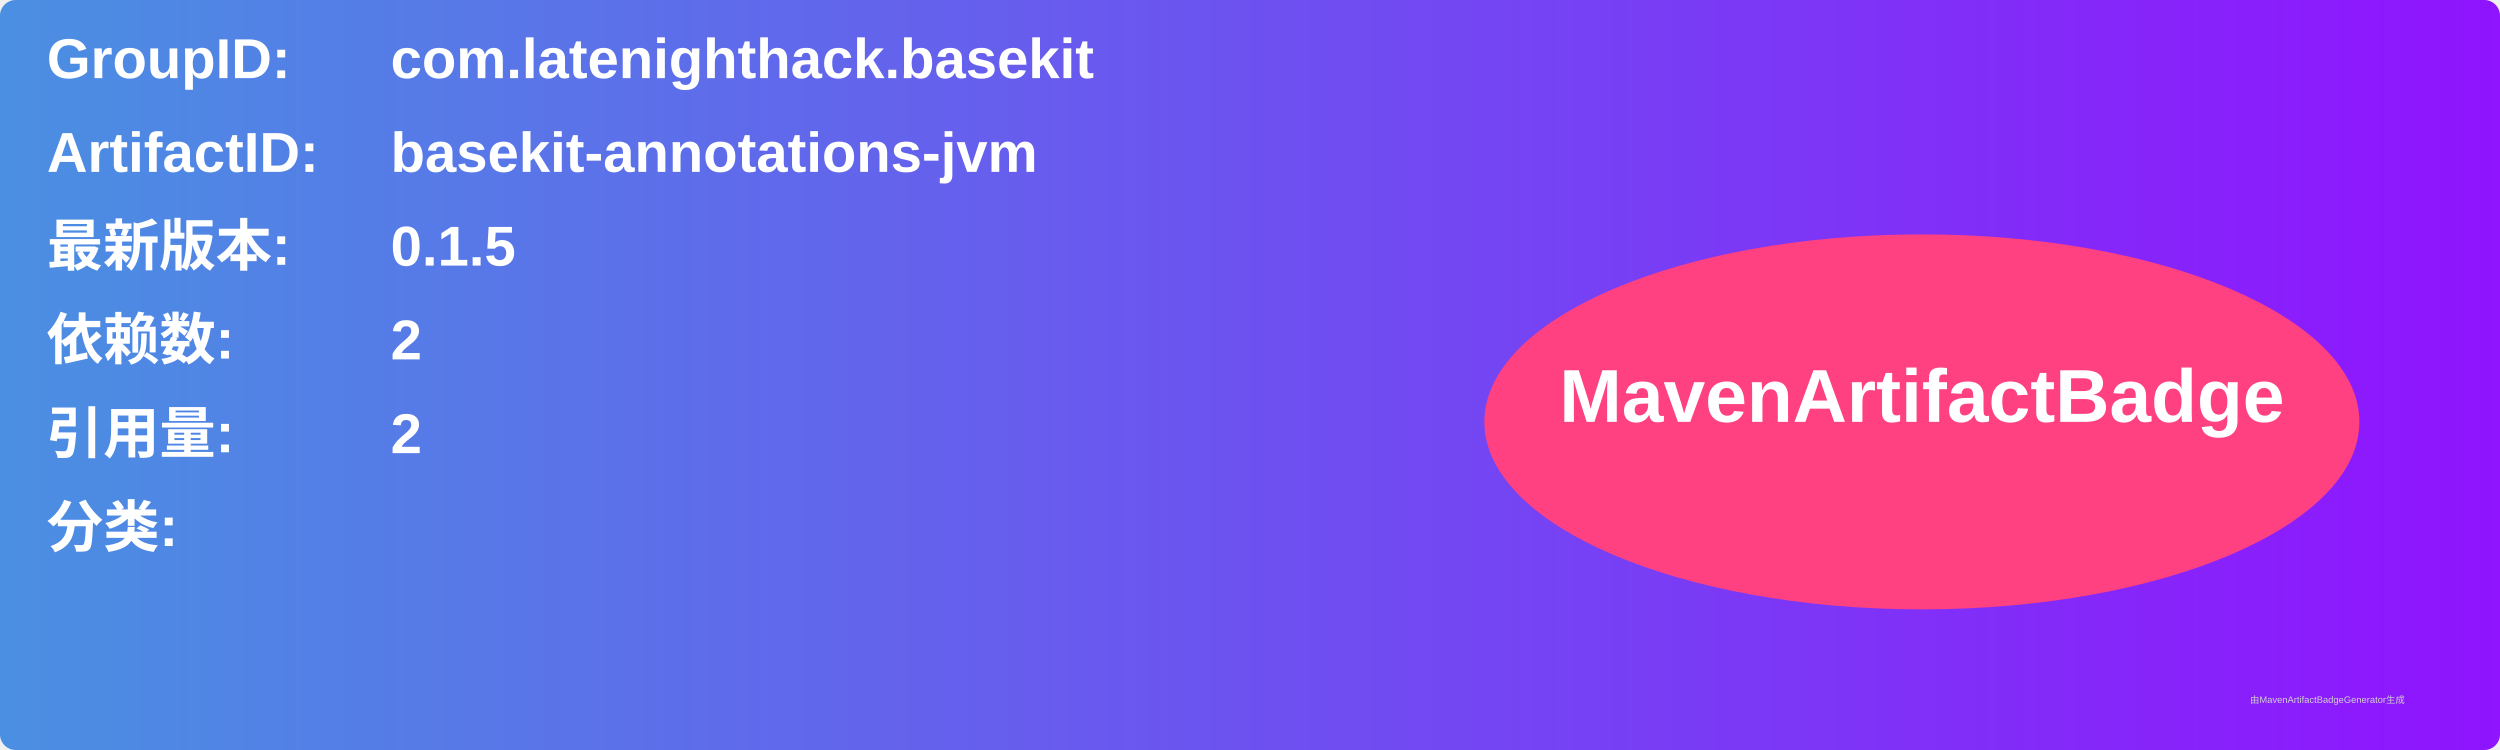
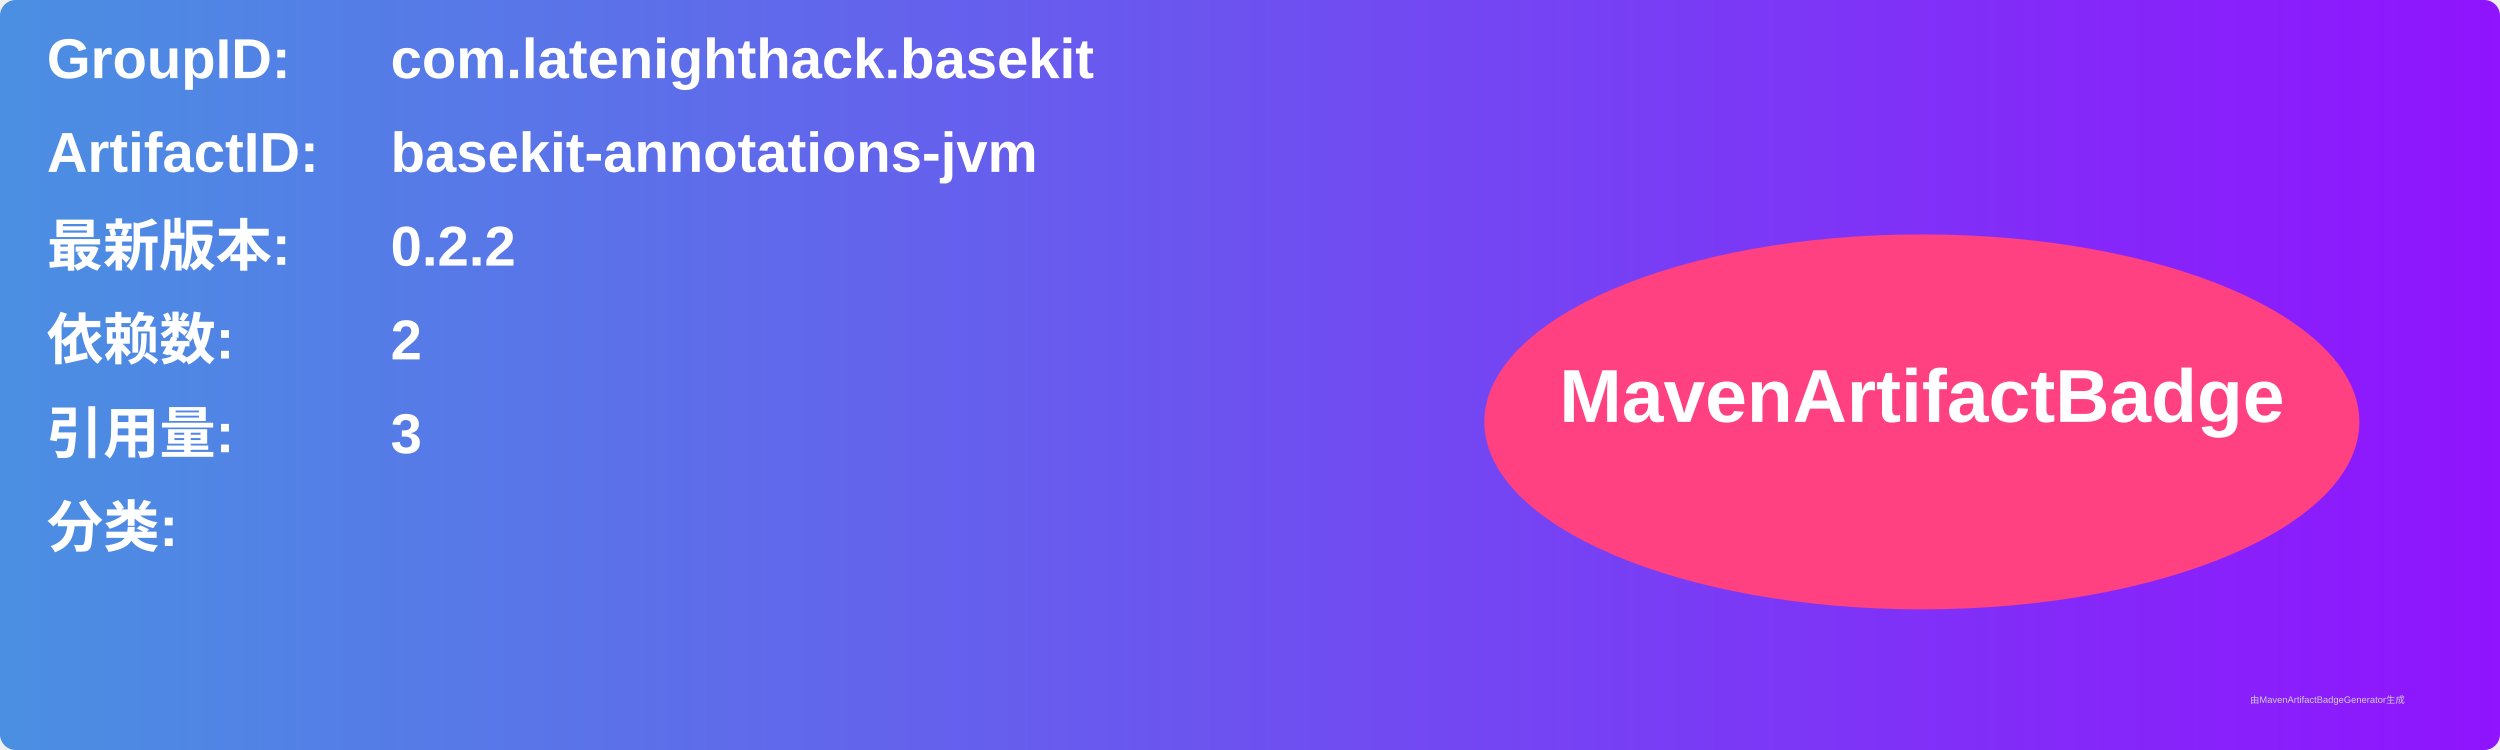
<svg xmlns="http://www.w3.org/2000/svg" width="800" height="240" viewBox="0 0 800 240">
  <linearGradient id="grad" x1="0%" y1="0%" x2="100%" y2="0%">
    <stop offset="0%" stop-color="#4a90e2" />
    <stop offset="100%" stop-color="#9013fe" />
  </linearGradient>
  <rect width="100%" height="100%" rx="5" ry="5" fill="url(#grad)" />
  <g transform="translate(15, 15)">
    <text x="0" y="10" font-family="Arial" font-size="18" fill="white" font-weight="bold" width="260">GroupID:</text>
    <text x="110" y="10" font-family="Arial" font-size="18" fill="white" font-weight="bold" width="460">com.latenighthack.basekit</text>
    <text x="0" y="40" font-family="Arial" font-size="18" fill="white" font-weight="bold" width="260">ArtifactID:</text>
    <text x="110" y="40" font-family="Arial" font-size="18" fill="white" font-weight="bold" width="460">basekit-annotations-jvm</text>
    <text x="0" y="70" font-family="Arial" font-size="18" fill="white" font-weight="bold">最新版本:</text>
    <text x="110" y="70" font-family="Arial" font-size="18" fill="white" font-weight="bold">
-       <tspan font-weight="bold">0.1.5</tspan>
+       <tspan font-weight="bold">0.2.2</tspan>
    </text>
    <text x="0" y="100" font-family="Arial" font-size="18" fill="white" font-weight="bold">依赖数: </text>
    <text x="110" y="100" font-family="Arial" font-size="18" fill="white">
      <tspan font-weight="bold">2</tspan>
    </text>
    <text x="0" y="130" font-family="Arial" font-size="18" fill="white" font-weight="bold">引用量: </text>
    <text x="110" y="130" font-family="Arial" font-size="18" fill="white">
-       <tspan font-weight="bold">2</tspan>
+       <tspan font-weight="bold">3</tspan>
    </text>
    <text x="0" y="160" font-family="Arial" font-size="18" fill="white" font-weight="bold">分类:</text>
    <text x="10" y="190" font-family="Arial" font-size="10" fill="white">
      <tspan font-weight="bold" />
    </text>
    <ellipse cx="600" cy="120" rx="140" ry="60" fill="#ff4081" />
    <text x="600" y="120" text-anchor="middle" font-family="Arial" font-size="24" fill="white" font-weight="bold">MavenArtifactBadge</text>
  </g>
  <text x="720" y="225" font-family="Arial" font-size="3" fill="#d0d0d0">由MavenArtifactBadgeGenerator生成</text>
</svg>
